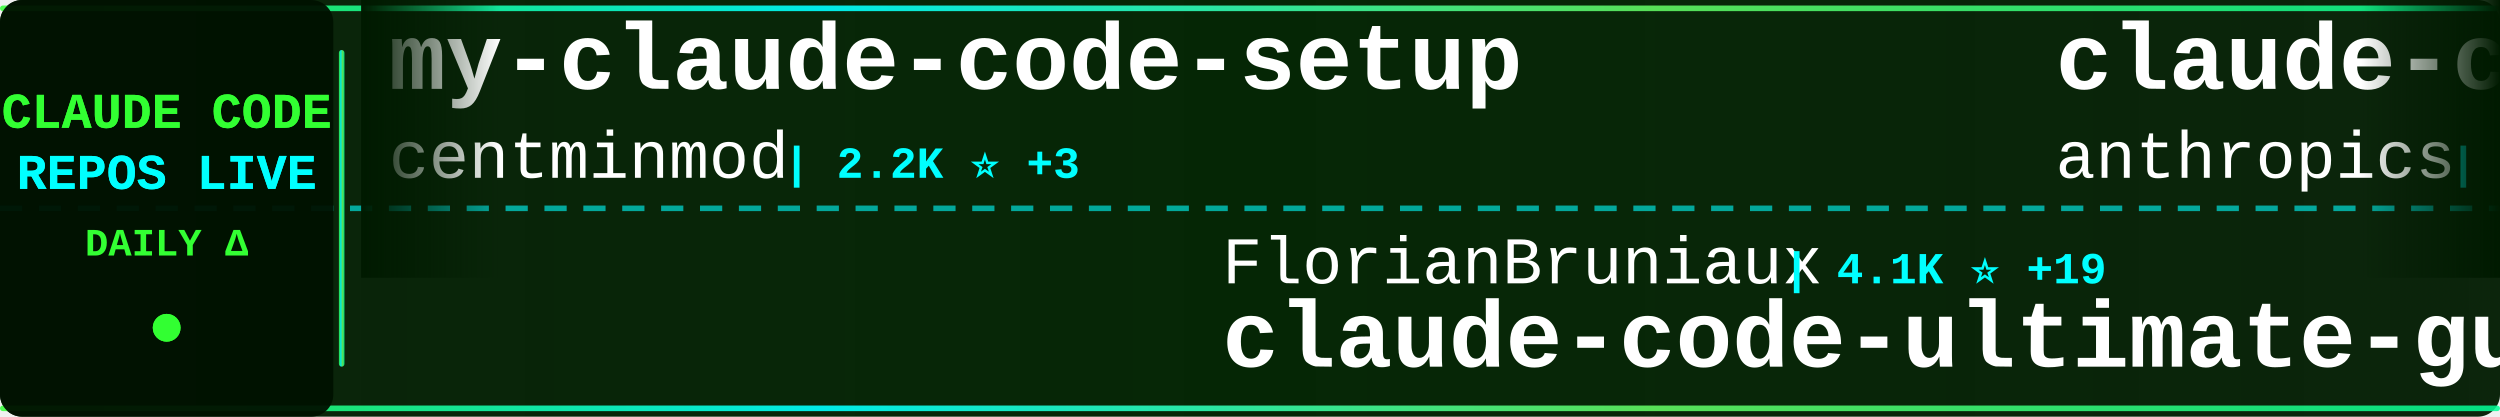
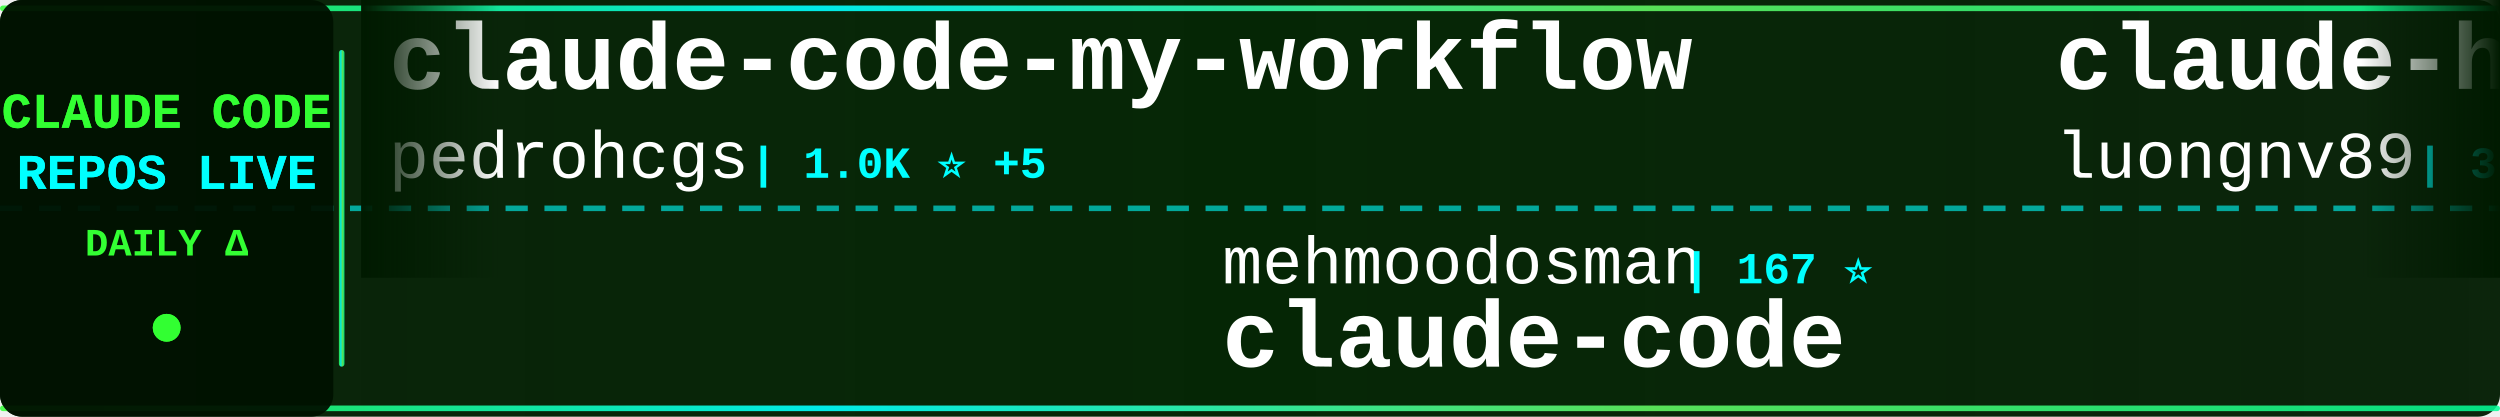
<svg xmlns="http://www.w3.org/2000/svg" width="900" height="150">
  <defs>
    <linearGradient id="tickerBg" x1="0%" y1="0%" x2="100%" y2="0%">
      <stop offset="0%" style="stop-color:#001a00;stop-opacity:0.95" />
      <stop offset="50%" style="stop-color:#002200;stop-opacity:0.98" />
      <stop offset="100%" style="stop-color:#001a00;stop-opacity:0.95" />
    </linearGradient>
    <linearGradient id="borderGrad" x1="0%" y1="0%" x2="100%" y2="0%">
      <stop offset="0%" style="stop-color:#33ff33;stop-opacity:0.85">
        <animate attributeName="stop-opacity" values="0.85;1;0.85" dur="2s" repeatCount="indefinite" />
      </stop>
      <stop offset="33%" style="stop-color:#00ffff;stop-opacity:0.9">
        <animate attributeName="stop-opacity" values="0.9;1;0.9" dur="2.2s" repeatCount="indefinite" />
      </stop>
      <stop offset="66%" style="stop-color:#66ff66;stop-opacity:0.85">
        <animate attributeName="stop-opacity" values="0.85;1;0.85" dur="1.8s" repeatCount="indefinite" />
      </stop>
      <stop offset="100%" style="stop-color:#00ff99;stop-opacity:0.85">
        <animate attributeName="stop-opacity" values="0.85;1;0.85" dur="2s" repeatCount="indefinite" />
      </stop>
    </linearGradient>
    <filter id="textGlow">
      <feGaussianBlur stdDeviation="0.1" result="coloredBlur" />
      <feMerge>
        <feMergeNode in="coloredBlur" />
        <feMergeNode in="SourceGraphic" />
      </feMerge>
    </filter>
    <filter id="metricGlow">
      <feGaussianBlur stdDeviation="0.2" result="coloredBlur" />
      <feMerge>
        <feMergeNode in="coloredBlur" />
        <feMergeNode in="SourceGraphic" />
      </feMerge>
    </filter>
    <linearGradient id="leftFade" x1="0%" y1="0%" x2="100%" y2="0%">
      <stop offset="0%" style="stop-color:#001a00;stop-opacity:1" />
      <stop offset="100%" style="stop-color:#001a00;stop-opacity:0" />
    </linearGradient>
    <linearGradient id="rightFade" x1="0%" y1="0%" x2="100%" y2="0%">
      <stop offset="0%" style="stop-color:#001a00;stop-opacity:0" />
      <stop offset="100%" style="stop-color:#001a00;stop-opacity:1" />
    </linearGradient>
  </defs>
  <rect width="900" height="150" fill="url(#tickerBg)" rx="8" />
  <rect x="0" y="2" width="900" height="2" fill="url(#borderGrad)" rx="1" />
  <rect x="0" y="146" width="900" height="2" fill="url(#borderGrad)" rx="1" />
  <line x1="0" y1="75" x2="900" y2="75" stroke="#00ffff" stroke-width="2" stroke-dasharray="8 6" opacity="0.6" />
  <rect x="0" y="0" width="120" height="150" fill="#001100" opacity="0.95" rx="8" />
  <text x="60" y="46" font-family="'Courier New', monospace" font-size="18" font-weight="bold" fill="#33ff33" text-anchor="middle" filter="url(#textGlow)">
    CLAUDE CODE
  </text>
  <text x="60" y="68" font-family="'Courier New', monospace" font-size="18" font-weight="bold" fill="#00ffff" text-anchor="middle" filter="url(#textGlow)">
    REPOS LIVE
  </text>
  <text x="60" y="92" font-family="'Courier New', monospace" font-size="14" font-weight="bold" fill="#33ff33" text-anchor="middle">
    DAILY Δ
  </text>
  <circle cx="60" cy="118" r="5" fill="#33ff33" filter="url(#metricGlow)">
    <animate attributeName="r" values="4;6;4" dur="1.5s" repeatCount="indefinite" />
    <animate attributeName="opacity" values="0.6;1;0.6" dur="1.5s" repeatCount="indefinite" />
  </circle>
  <rect x="122" y="18" width="2" height="114" fill="url(#borderGrad)" rx="1" />
  <clipPath id="tickerClip">
    <rect x="130" y="0" width="770" height="150" />
  </clipPath>
  <g clip-path="url(#tickerClip)">
    <g id="tickerItems">
      <animateTransform attributeName="transform" attributeType="XML" type="translate" from="0 0" to="-3000 0" dur="54s" repeatCount="indefinite" />
      <g transform="translate(0, 0)">
-         <text x="140" y="32" font-family="'Courier New', monospace" font-size="34" font-weight="bold" fill="#ffffff">my-claude-code-setup</text>
-         <text x="140" y="64" font-family="'Courier New', monospace" font-size="24" font-weight="normal" fill="#ffffff" opacity="1.0">centminmod</text>
-         <text x="282" y="64" font-family="'Courier New', monospace" font-size="16" font-weight="bold" fill="#00ffff"> | 2.2K ⭐ +3</text>
+         <text x="140" y="32" font-family="'Courier New', monospace" font-size="34" font-weight="bold" fill="#ffffff">claude-code-my-workflow</text>
+         <text x="140" y="64" font-family="'Courier New', monospace" font-size="24" font-weight="normal" fill="#ffffff" opacity="1.0">pedrohcgs</text>
+         <text x="270" y="64" font-family="'Courier New', monospace" font-size="16" font-weight="bold" fill="#00ffff"> | 1.0K ⭐ +5</text>
      </g>
      <g transform="translate(300, 0)">
-         <text x="140" y="102" font-family="'Courier New', monospace" font-size="24" font-weight="normal" fill="#ffffff" opacity="1.0">FlorianBruniaux</text>
-         <text x="342" y="102" font-family="'Courier New', monospace" font-size="16" font-weight="bold" fill="#00ffff"> | 4.1K ⭐ +19</text>
-         <text x="140" y="132" font-family="'Courier New', monospace" font-size="34" font-weight="bold" fill="#ffffff">claude-code-ultimate-gui...</text>
+         <text x="140" y="102" font-family="'Courier New', monospace" font-size="24" font-weight="normal" fill="#ffffff" opacity="1.0">mehmoodosman</text>
+         <text x="306" y="102" font-family="'Courier New', monospace" font-size="16" font-weight="bold" fill="#00ffff"> | 167 ⭐</text>
+         <text x="140" y="132" font-family="'Courier New', monospace" font-size="34" font-weight="bold" fill="#ffffff">claude-code</text>
      </g>
      <g transform="translate(600, 0)">
-         <text x="140" y="32" font-family="'Courier New', monospace" font-size="34" font-weight="bold" fill="#ffffff">claude-code-base-action</text>
-         <text x="140" y="64" font-family="'Courier New', monospace" font-size="24" font-weight="normal" fill="#ffffff" opacity="1.0">anthropics</text>
-         <text x="282" y="64" font-family="'Courier New', monospace" font-size="16" font-weight="bold" fill="#00ffff"> | 804 ⭐ +1</text>
+         <text x="140" y="32" font-family="'Courier New', monospace" font-size="34" font-weight="bold" fill="#ffffff">claude-howto</text>
+         <text x="140" y="64" font-family="'Courier New', monospace" font-size="24" font-weight="normal" fill="#ffffff" opacity="1.0">luongnv89</text>
+         <text x="270" y="64" font-family="'Courier New', monospace" font-size="16" font-weight="bold" fill="#00ffff"> | 30.7K ⭐ +116</text>
      </g>
      <g transform="translate(900, 0)">
-         <text x="140" y="102" font-family="'Courier New', monospace" font-size="24" font-weight="normal" fill="#ffffff" opacity="1.0">codeaashu</text>
-         <text x="270" y="102" font-family="'Courier New', monospace" font-size="16" font-weight="bold" fill="#00ffff"> | 2.4K ⭐ +17</text>
+         <text x="140" y="102" font-family="'Courier New', monospace" font-size="24" font-weight="normal" fill="#ffffff" opacity="1.0">VoltAgent</text>
+         <text x="270" y="102" font-family="'Courier New', monospace" font-size="16" font-weight="bold" fill="#00ffff"> | 18.9K ⭐ +72</text>
+         <text x="140" y="132" font-family="'Courier New', monospace" font-size="34" font-weight="bold" fill="#ffffff">awesome-claude-code-suba...</text>
+       </g>
+       <g transform="translate(1200, 0)">
+         <text x="140" y="32" font-family="'Courier New', monospace" font-size="34" font-weight="bold" fill="#ffffff">claude-code-from-source</text>
+         <text x="140" y="64" font-family="'Courier New', monospace" font-size="24" font-weight="normal" fill="#ffffff" opacity="1.0">alejandrobalderas</text>
+         <text x="366" y="64" font-family="'Courier New', monospace" font-size="16" font-weight="bold" fill="#00ffff"> | 1.8K ⭐ +11</text>
+       </g>
+       <g transform="translate(1500, 0)">
+         <text x="140" y="102" font-family="'Courier New', monospace" font-size="24" font-weight="normal" fill="#ffffff" opacity="1.0">qwibitai</text>
+         <text x="258" y="102" font-family="'Courier New', monospace" font-size="16" font-weight="bold" fill="#00ffff"> | 28.5K ⭐ +47</text>
+         <text x="140" y="132" font-family="'Courier New', monospace" font-size="34" font-weight="bold" fill="#ffffff">nanoclaw</text>
+       </g>
+       <g transform="translate(1800, 0)">
+         <text x="140" y="32" font-family="'Courier New', monospace" font-size="34" font-weight="bold" fill="#ffffff">happy</text>
+         <text x="140" y="64" font-family="'Courier New', monospace" font-size="24" font-weight="normal" fill="#ffffff" opacity="1.0">slopus</text>
+         <text x="234" y="64" font-family="'Courier New', monospace" font-size="16" font-weight="bold" fill="#00ffff"> | 19.7K ⭐ +81</text>
+       </g>
+       <g transform="translate(2100, 0)">
+         <text x="140" y="102" font-family="'Courier New', monospace" font-size="24" font-weight="normal" fill="#ffffff" opacity="1.0">Alishahryar1</text>
+         <text x="306" y="102" font-family="'Courier New', monospace" font-size="16" font-weight="bold" fill="#00ffff"> | 19.7K ⭐ +536</text>
+         <text x="140" y="132" font-family="'Courier New', monospace" font-size="34" font-weight="bold" fill="#ffffff">free-claude-code</text>
+       </g>
+       <g transform="translate(2400, 0)">
+         <text x="140" y="32" font-family="'Courier New', monospace" font-size="34" font-weight="bold" fill="#ffffff">ClaudeCodeAgents</text>
+         <text x="140" y="64" font-family="'Courier New', monospace" font-size="24" font-weight="normal" fill="#ffffff" opacity="1.0">darcyegb</text>
+         <text x="258" y="64" font-family="'Courier New', monospace" font-size="16" font-weight="bold" fill="#00ffff"> | 676 ⭐</text>
+       </g>
+       <g transform="translate(2700, 0)">
+         <text x="140" y="102" font-family="'Courier New', monospace" font-size="24" font-weight="normal" fill="#ffffff" opacity="1.0">liuup</text>
+         <text x="222" y="102" font-family="'Courier New', monospace" font-size="16" font-weight="bold" fill="#00ffff"> | 2.2K ⭐ +12</text>
+         <text x="140" y="132" font-family="'Courier New', monospace" font-size="34" font-weight="bold" fill="#ffffff">claude-code-analysis</text>
+       </g>
+       <g transform="translate(3000, 0)">
+         <text x="140" y="32" font-family="'Courier New', monospace" font-size="34" font-weight="bold" fill="#ffffff">claude-code-my-workflow</text>
+         <text x="140" y="64" font-family="'Courier New', monospace" font-size="24" font-weight="normal" fill="#ffffff" opacity="1.0">pedrohcgs</text>
+         <text x="270" y="64" font-family="'Courier New', monospace" font-size="16" font-weight="bold" fill="#00ffff"> | 1.0K ⭐ +5</text>
+       </g>
+       <g transform="translate(3300, 0)">
+         <text x="140" y="102" font-family="'Courier New', monospace" font-size="24" font-weight="normal" fill="#ffffff" opacity="1.0">mehmoodosman</text>
+         <text x="306" y="102" font-family="'Courier New', monospace" font-size="16" font-weight="bold" fill="#00ffff"> | 167 ⭐</text>
        <text x="140" y="132" font-family="'Courier New', monospace" font-size="34" font-weight="bold" fill="#ffffff">claude-code</text>
      </g>
-       <g transform="translate(1200, 0)">
-         <text x="140" y="32" font-family="'Courier New', monospace" font-size="34" font-weight="bold" fill="#ffffff">claude-code-spec-workflo...</text>
-         <text x="140" y="64" font-family="'Courier New', monospace" font-size="24" font-weight="normal" fill="#ffffff" opacity="1.0">Pimzino</text>
-         <text x="246" y="64" font-family="'Courier New', monospace" font-size="16" font-weight="bold" fill="#00ffff"> | 3.7K ⭐ +1</text>
-       </g>
-       <g transform="translate(1500, 0)">
-         <text x="140" y="102" font-family="'Courier New', monospace" font-size="24" font-weight="normal" fill="#ffffff" opacity="1.0">Maciek-roboblog</text>
-         <text x="342" y="102" font-family="'Courier New', monospace" font-size="16" font-weight="bold" fill="#00ffff"> | 7.9K ⭐ +12</text>
-         <text x="140" y="132" font-family="'Courier New', monospace" font-size="34" font-weight="bold" fill="#ffffff">Claude-Code-Usage-Monito...</text>
-       </g>
-       <g transform="translate(1800, 0)">
-         <text x="140" y="32" font-family="'Courier New', monospace" font-size="34" font-weight="bold" fill="#ffffff">CLIProxyAPI</text>
-         <text x="140" y="64" font-family="'Courier New', monospace" font-size="24" font-weight="normal" fill="#ffffff" opacity="1.0">router-for-me</text>
-         <text x="318" y="64" font-family="'Courier New', monospace" font-size="16" font-weight="bold" fill="#00ffff"> | 30.2K ⭐ +174</text>
-       </g>
-       <g transform="translate(2100, 0)">
-         <text x="140" y="102" font-family="'Courier New', monospace" font-size="24" font-weight="normal" fill="#ffffff" opacity="1.0">AprilNEA</text>
-         <text x="258" y="102" font-family="'Courier New', monospace" font-size="16" font-weight="bold" fill="#00ffff"> | 376 ⭐ +3</text>
-         <text x="140" y="132" font-family="'Courier New', monospace" font-size="34" font-weight="bold" fill="#ffffff">claude-code-source</text>
-       </g>
-       <g transform="translate(2400, 0)">
-         <text x="140" y="32" font-family="'Courier New', monospace" font-size="34" font-weight="bold" fill="#ffffff">claude-code-security-rev...</text>
-         <text x="140" y="64" font-family="'Courier New', monospace" font-size="24" font-weight="normal" fill="#ffffff" opacity="1.0">anthropics</text>
-         <text x="282" y="64" font-family="'Courier New', monospace" font-size="16" font-weight="bold" fill="#00ffff"> | 4.5K ⭐ +12</text>
-       </g>
-       <g transform="translate(2700, 0)">
-         <text x="140" y="102" font-family="'Courier New', monospace" font-size="24" font-weight="normal" fill="#ffffff" opacity="1.0">Cranot</text>
-         <text x="234" y="102" font-family="'Courier New', monospace" font-size="16" font-weight="bold" fill="#00ffff"> | 2.6K ⭐ +1</text>
-         <text x="140" y="132" font-family="'Courier New', monospace" font-size="34" font-weight="bold" fill="#ffffff">claude-code-guide</text>
-       </g>
-       <g transform="translate(3000, 0)">
-         <text x="140" y="32" font-family="'Courier New', monospace" font-size="34" font-weight="bold" fill="#ffffff">my-claude-code-setup</text>
-         <text x="140" y="64" font-family="'Courier New', monospace" font-size="24" font-weight="normal" fill="#ffffff" opacity="1.0">centminmod</text>
-         <text x="282" y="64" font-family="'Courier New', monospace" font-size="16" font-weight="bold" fill="#00ffff"> | 2.2K ⭐ +3</text>
-       </g>
-       <g transform="translate(3300, 0)">
-         <text x="140" y="102" font-family="'Courier New', monospace" font-size="24" font-weight="normal" fill="#ffffff" opacity="1.0">FlorianBruniaux</text>
-         <text x="342" y="102" font-family="'Courier New', monospace" font-size="16" font-weight="bold" fill="#00ffff"> | 4.1K ⭐ +19</text>
-         <text x="140" y="132" font-family="'Courier New', monospace" font-size="34" font-weight="bold" fill="#ffffff">claude-code-ultimate-gui...</text>
-       </g>
      <g transform="translate(3600, 0)">
-         <text x="140" y="32" font-family="'Courier New', monospace" font-size="34" font-weight="bold" fill="#ffffff">claude-code-base-action</text>
-         <text x="140" y="64" font-family="'Courier New', monospace" font-size="24" font-weight="normal" fill="#ffffff" opacity="1.0">anthropics</text>
-         <text x="282" y="64" font-family="'Courier New', monospace" font-size="16" font-weight="bold" fill="#00ffff"> | 804 ⭐ +1</text>
+         <text x="140" y="32" font-family="'Courier New', monospace" font-size="34" font-weight="bold" fill="#ffffff">claude-howto</text>
+         <text x="140" y="64" font-family="'Courier New', monospace" font-size="24" font-weight="normal" fill="#ffffff" opacity="1.0">luongnv89</text>
+         <text x="270" y="64" font-family="'Courier New', monospace" font-size="16" font-weight="bold" fill="#00ffff"> | 30.7K ⭐ +116</text>
      </g>
      <g transform="translate(3900, 0)">
-         <text x="140" y="102" font-family="'Courier New', monospace" font-size="24" font-weight="normal" fill="#ffffff" opacity="1.0">codeaashu</text>
-         <text x="270" y="102" font-family="'Courier New', monospace" font-size="16" font-weight="bold" fill="#00ffff"> | 2.4K ⭐ +17</text>
-         <text x="140" y="132" font-family="'Courier New', monospace" font-size="34" font-weight="bold" fill="#ffffff">claude-code</text>
+         <text x="140" y="102" font-family="'Courier New', monospace" font-size="24" font-weight="normal" fill="#ffffff" opacity="1.0">VoltAgent</text>
+         <text x="270" y="102" font-family="'Courier New', monospace" font-size="16" font-weight="bold" fill="#00ffff"> | 18.9K ⭐ +72</text>
+         <text x="140" y="132" font-family="'Courier New', monospace" font-size="34" font-weight="bold" fill="#ffffff">awesome-claude-code-suba...</text>
      </g>
    </g>
  </g>
  <rect x="130" y="0" width="50" height="100" fill="url(#leftFade)" />
  <rect x="850" y="0" width="50" height="100" fill="url(#rightFade)" />
</svg>
